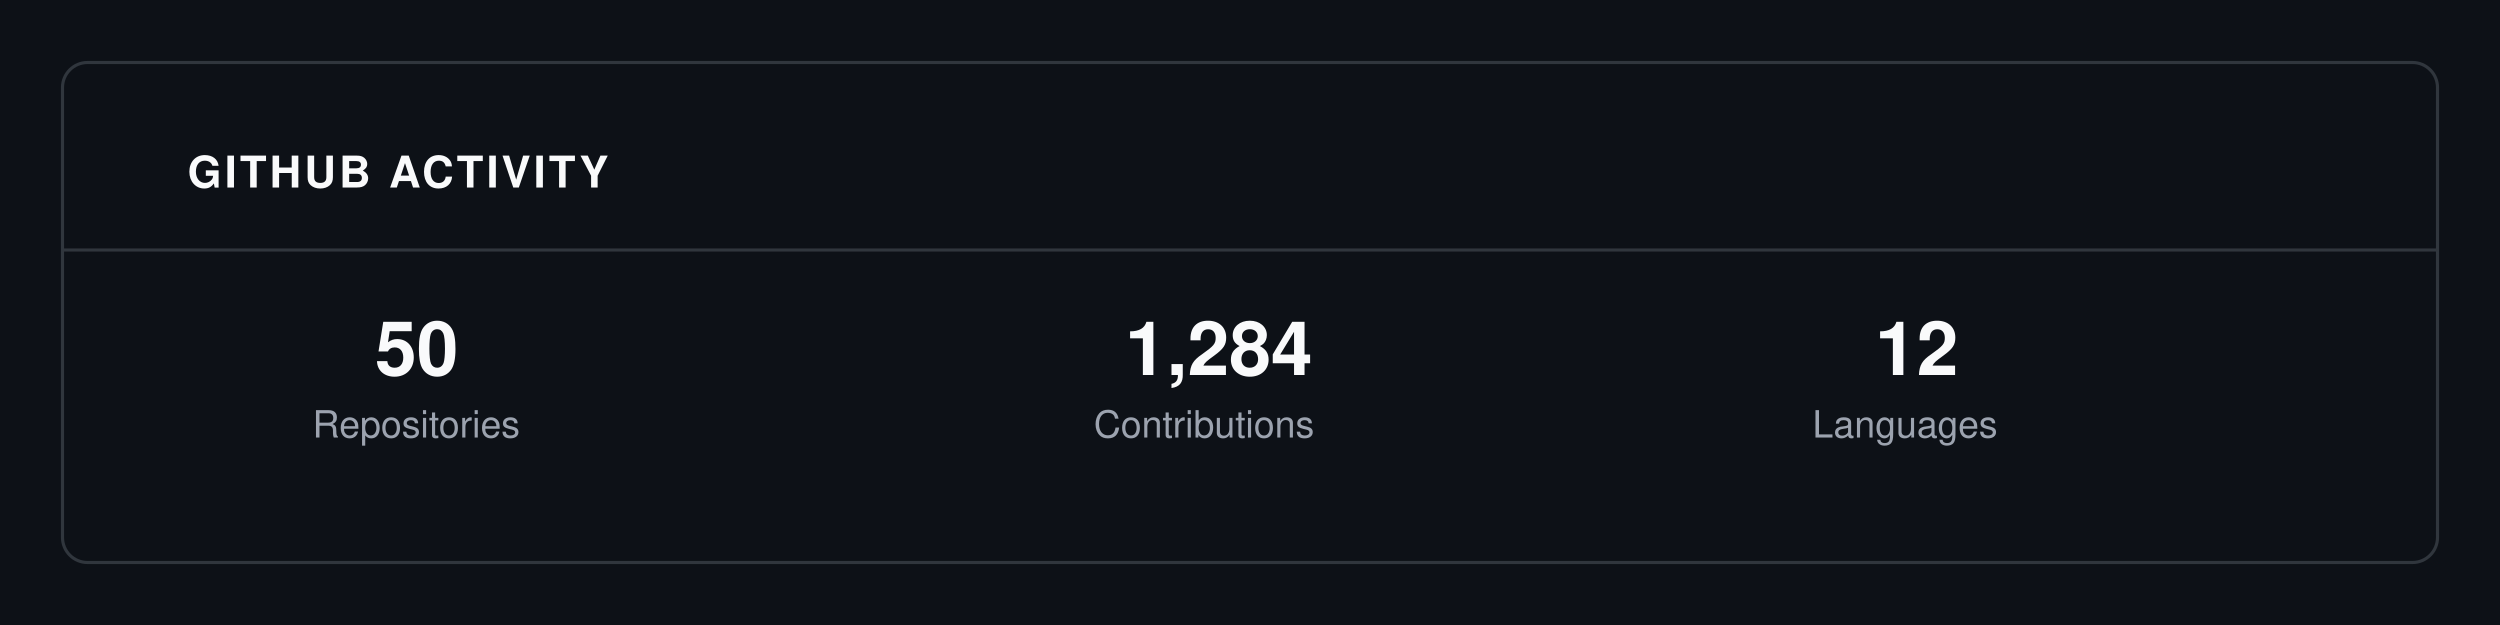
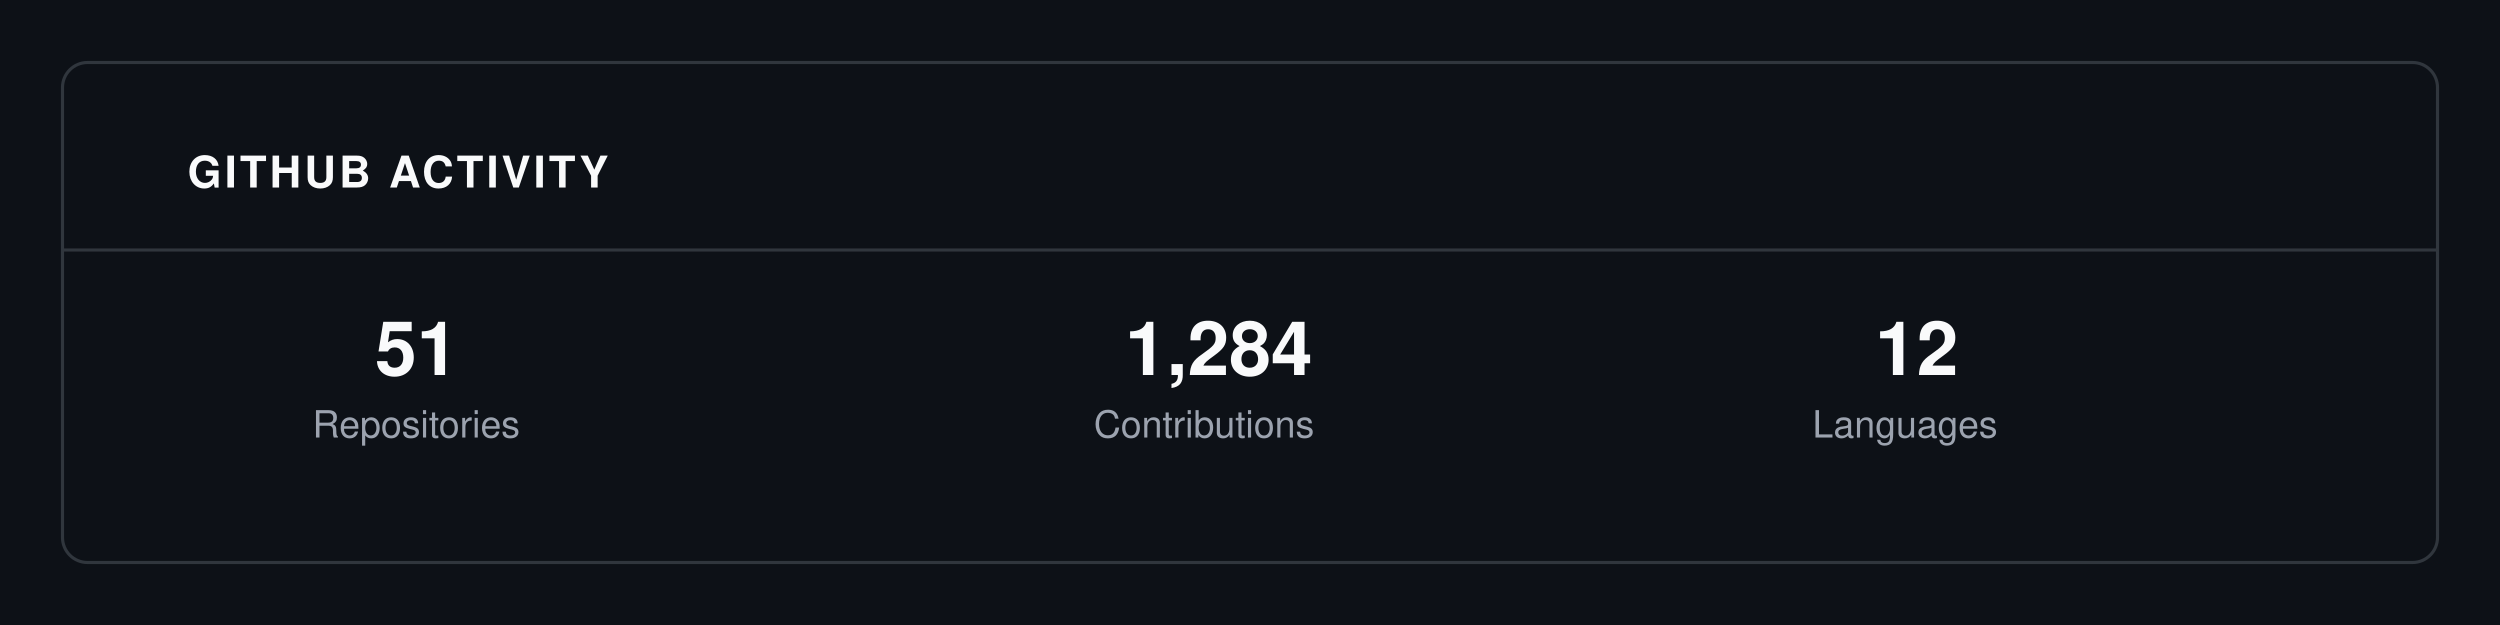
<svg xmlns="http://www.w3.org/2000/svg" viewBox="0 0 800 200" width="100%" height="100%">
  <rect width="100%" height="100%" fill="#0D1117" />
  <rect x="20" y="20" width="760" height="160" fill="#0D1117" stroke="#30363D" rx="8" stroke-width="1" />
  <text x="60" y="60" font-family="-apple-system, BlinkMacSystemFont, 'Segoe UI', Helvetica, Arial, sans-serif" font-size="14" fill="#F9FAFB" font-weight="700" letter-spacing="1">GITHUB ACTIVITY</text>
  <line x1="20" y1="80" x2="780" y2="80" stroke="#30363D" stroke-width="1" />
-   <text x="120" y="120" font-family="-apple-system, BlinkMacSystemFont, 'Segoe UI', Helvetica, Arial, sans-serif" font-size="24" fill="#F9FAFB" font-weight="700" letter-spacing="normal">50</text>
+   <text x="120" y="120" font-family="-apple-system, BlinkMacSystemFont, 'Segoe UI', Helvetica, Arial, sans-serif" font-size="24" fill="#F9FAFB" font-weight="700" letter-spacing="normal">51</text>
  <text x="100" y="140" font-family="-apple-system, BlinkMacSystemFont, 'Segoe UI', Helvetica, Arial, sans-serif" font-size="12" fill="#9CA3AF" font-weight="normal" letter-spacing="normal">Repositories</text>
  <text x="360" y="120" font-family="-apple-system, BlinkMacSystemFont, 'Segoe UI', Helvetica, Arial, sans-serif" font-size="24" fill="#F9FAFB" font-weight="700" letter-spacing="normal">1,284</text>
  <text x="350" y="140" font-family="-apple-system, BlinkMacSystemFont, 'Segoe UI', Helvetica, Arial, sans-serif" font-size="12" fill="#9CA3AF" font-weight="normal" letter-spacing="normal">Contributions</text>
  <text x="600" y="120" font-family="-apple-system, BlinkMacSystemFont, 'Segoe UI', Helvetica, Arial, sans-serif" font-size="24" fill="#F9FAFB" font-weight="700" letter-spacing="normal">12</text>
  <text x="580" y="140" font-family="-apple-system, BlinkMacSystemFont, 'Segoe UI', Helvetica, Arial, sans-serif" font-size="12" fill="#9CA3AF" font-weight="normal" letter-spacing="normal">Languages</text>
</svg>
